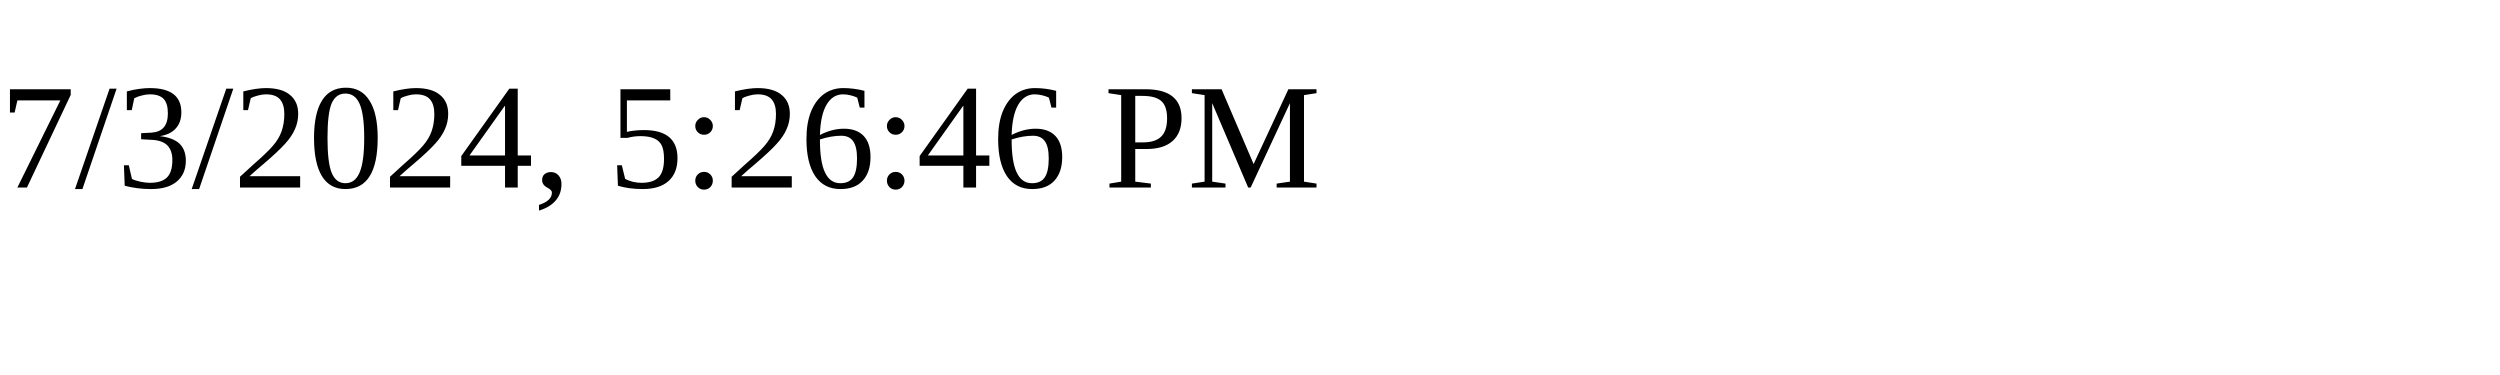
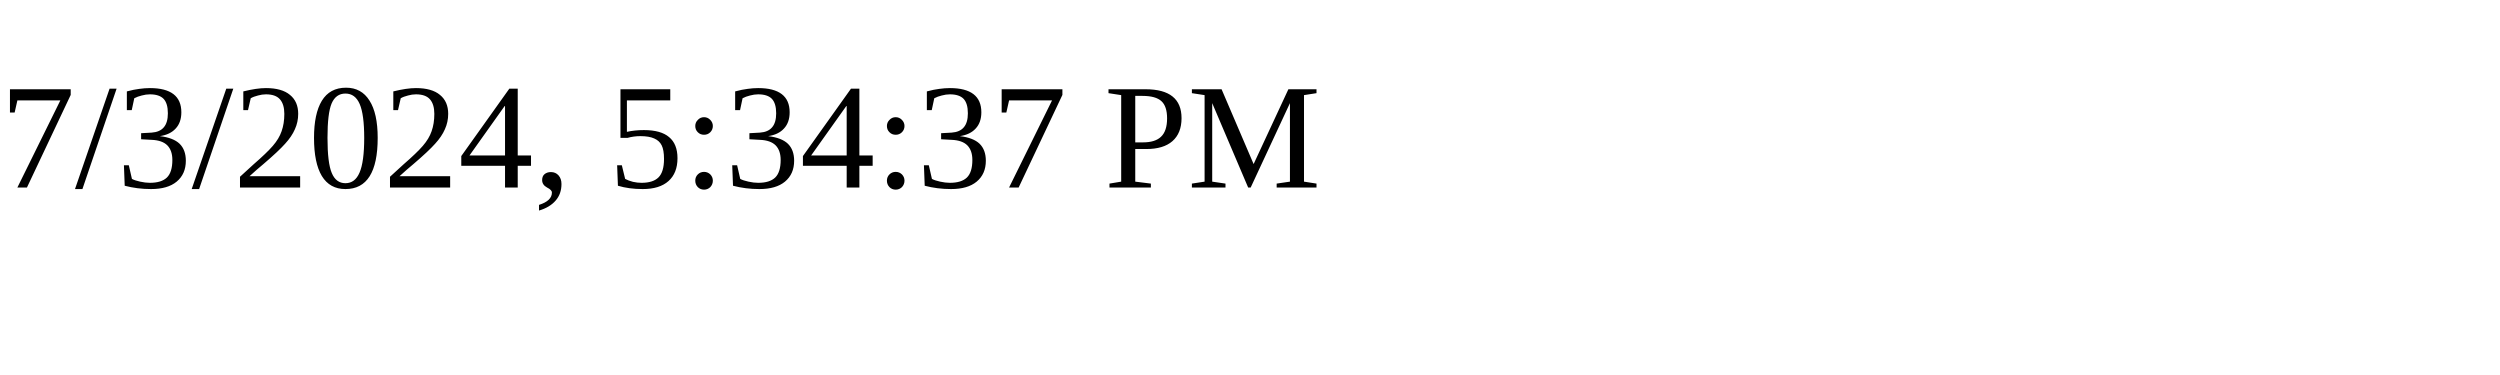
<svg xmlns="http://www.w3.org/2000/svg" height="30" width="200">
-   <text x="0" y="15">7/3/2024, 5:26:46 PM</text>
+   <text x="0" y="15">7/3/2024, 5:34:37 PM</text>
</svg>
